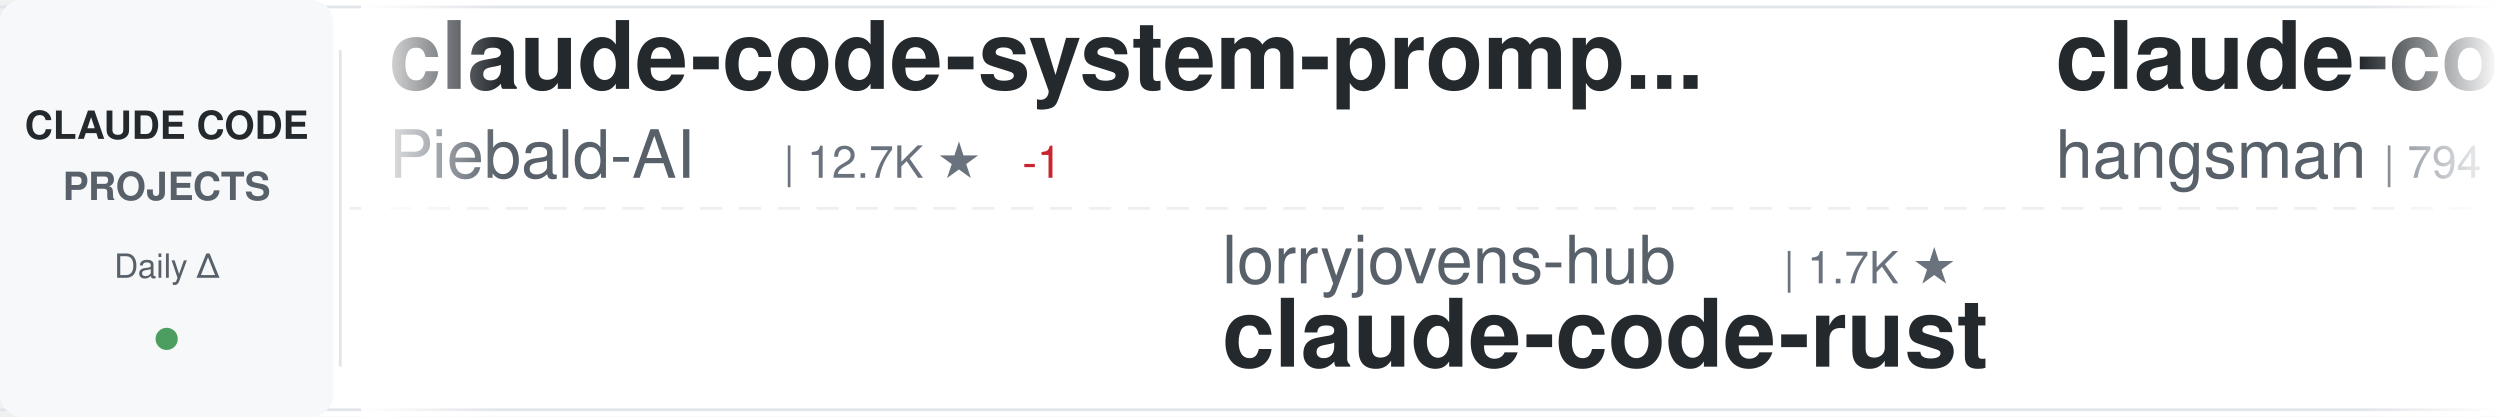
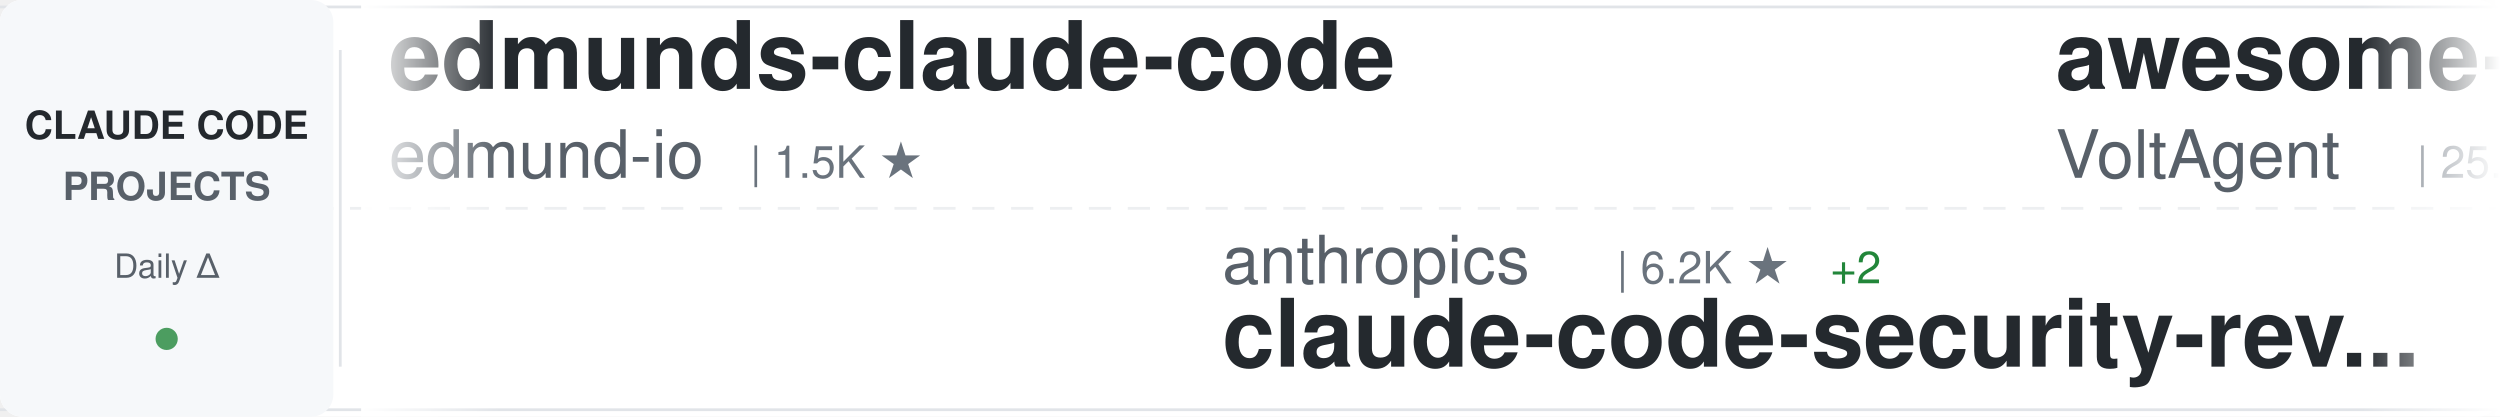
<svg xmlns="http://www.w3.org/2000/svg" width="900" height="150">
  <defs>
    <linearGradient id="awesomeLeftFade" x1="0%" y1="0%" x2="100%" y2="0%">
      <stop offset="0%" style="stop-color:#ffffff;stop-opacity:1" />
      <stop offset="100%" style="stop-color:#ffffff;stop-opacity:0" />
    </linearGradient>
    <linearGradient id="awesomeRightFade" x1="0%" y1="0%" x2="100%" y2="0%">
      <stop offset="0%" style="stop-color:#ffffff;stop-opacity:0" />
      <stop offset="100%" style="stop-color:#ffffff;stop-opacity:1" />
    </linearGradient>
  </defs>
  <rect width="900" height="150" fill="#ffffff" rx="8" />
  <rect x="0" y="2" width="900" height="1" fill="#e1e4e8" />
  <rect x="0" y="147" width="900" height="1" fill="#e1e4e8" />
  <line x1="0" y1="75" x2="900" y2="75" stroke="#e1e4e8" stroke-width="1" stroke-dasharray="8 6" opacity="0.6" />
  <rect x="0" y="0" width="120" height="150" fill="#f6f8fa" rx="8" />
  <text x="60" y="50" font-family="-apple-system, BlinkMacSystemFont, 'Segoe UI', Helvetica, Arial, sans-serif" font-size="14" font-weight="600" fill="#24292e" text-anchor="middle">CLAUDE CODE</text>
  <text x="60" y="72" font-family="-apple-system, BlinkMacSystemFont, 'Segoe UI', Helvetica, Arial, sans-serif" font-size="14" font-weight="600" fill="#586069" text-anchor="middle">PROJECTS</text>
  <text x="60" y="100" font-family="-apple-system, BlinkMacSystemFont, 'Segoe UI', Helvetica, Arial, sans-serif" font-size="12" font-weight="500" fill="#586069" text-anchor="middle">Daily Δ</text>
  <circle cx="60" cy="122" r="4" fill="#22863a" opacity="0.8" />
  <rect x="122" y="18" width="1" height="114" fill="#e1e4e8" />
  <clipPath id="awesomeTickerClip">
    <rect x="130" y="0" width="770" height="150" />
  </clipPath>
  <g clip-path="url(#awesomeTickerClip)">
    <g id="awesomeTickerItems">
      <animateTransform attributeName="transform" attributeType="XML" type="translate" from="0 0" to="-3000 0" dur="54s" repeatCount="indefinite" />
      <g transform="translate(0, 0)">
-         <text x="140" y="32" font-family="-apple-system, BlinkMacSystemFont, 'Segoe UI', Helvetica, Arial, sans-serif" font-size="34" font-weight="600" fill="#24292e">claude-code-system-promp...</text>
-         <text x="140" y="64" font-family="-apple-system, BlinkMacSystemFont, 'Segoe UI', Helvetica, Arial, sans-serif" font-size="24" font-weight="400" fill="#586069">Piebald-AI</text>
-         <text x="282" y="64" font-family="-apple-system, BlinkMacSystemFont, 'Segoe UI', Helvetica, Arial, sans-serif" font-size="16" font-weight="500" fill="#6a737d">| 12.7K ★</text>
-         <text x="368" y="64" font-family="-apple-system, BlinkMacSystemFont, 'Segoe UI', Helvetica, Arial, sans-serif" font-size="16" font-weight="500" fill="#cb2431"> -1</text>
+         <text x="140" y="32" font-family="-apple-system, BlinkMacSystemFont, 'Segoe UI', Helvetica, Arial, sans-serif" font-size="34" font-weight="600" fill="#24292e">edmunds-claude-code</text>
+         <text x="140" y="64" font-family="-apple-system, BlinkMacSystemFont, 'Segoe UI', Helvetica, Arial, sans-serif" font-size="24" font-weight="400" fill="#586069">edmund-io</text>
+         <text x="270" y="64" font-family="-apple-system, BlinkMacSystemFont, 'Segoe UI', Helvetica, Arial, sans-serif" font-size="16" font-weight="500" fill="#6a737d">| 1.5K ★</text>
      </g>
      <g transform="translate(300, 0)">
-         <text x="140" y="102" font-family="-apple-system, BlinkMacSystemFont, 'Segoe UI', Helvetica, Arial, sans-serif" font-size="24" font-weight="400" fill="#586069">lorryjovens-hub</text>
-         <text x="342" y="102" font-family="-apple-system, BlinkMacSystemFont, 'Segoe UI', Helvetica, Arial, sans-serif" font-size="16" font-weight="500" fill="#6a737d">| 1.7K ★</text>
-         <text x="140" y="132" font-family="-apple-system, BlinkMacSystemFont, 'Segoe UI', Helvetica, Arial, sans-serif" font-size="34" font-weight="600" fill="#24292e">claude-code-rust</text>
+         <text x="140" y="102" font-family="-apple-system, BlinkMacSystemFont, 'Segoe UI', Helvetica, Arial, sans-serif" font-size="24" font-weight="400" fill="#586069">anthropics</text>
+         <text x="282" y="102" font-family="-apple-system, BlinkMacSystemFont, 'Segoe UI', Helvetica, Arial, sans-serif" font-size="16" font-weight="500" fill="#6a737d">| 6.2K ★</text>
+         <text x="359" y="102" font-family="-apple-system, BlinkMacSystemFont, 'Segoe UI', Helvetica, Arial, sans-serif" font-size="16" font-weight="500" fill="#22863a"> +2</text>
+         <text x="140" y="132" font-family="-apple-system, BlinkMacSystemFont, 'Segoe UI', Helvetica, Arial, sans-serif" font-size="34" font-weight="600" fill="#24292e">claude-code-security-rev...</text>
      </g>
      <g transform="translate(600, 0)">
-         <text x="140" y="32" font-family="-apple-system, BlinkMacSystemFont, 'Segoe UI', Helvetica, Arial, sans-serif" font-size="34" font-weight="600" fill="#24292e">claude-code-source</text>
-         <text x="140" y="64" font-family="-apple-system, BlinkMacSystemFont, 'Segoe UI', Helvetica, Arial, sans-serif" font-size="24" font-weight="400" fill="#586069">hangsman</text>
-         <text x="258" y="64" font-family="-apple-system, BlinkMacSystemFont, 'Segoe UI', Helvetica, Arial, sans-serif" font-size="16" font-weight="500" fill="#6a737d">| 794 ★</text>
+         <text x="140" y="32" font-family="-apple-system, BlinkMacSystemFont, 'Segoe UI', Helvetica, Arial, sans-serif" font-size="34" font-weight="600" fill="#24292e">awesome-claude-code-suba...</text>
+         <text x="140" y="64" font-family="-apple-system, BlinkMacSystemFont, 'Segoe UI', Helvetica, Arial, sans-serif" font-size="24" font-weight="400" fill="#586069">VoltAgent</text>
+         <text x="270" y="64" font-family="-apple-system, BlinkMacSystemFont, 'Segoe UI', Helvetica, Arial, sans-serif" font-size="16" font-weight="500" fill="#6a737d">| 25.1K ★</text>
+         <text x="356" y="64" font-family="-apple-system, BlinkMacSystemFont, 'Segoe UI', Helvetica, Arial, sans-serif" font-size="16" font-weight="500" fill="#22863a"> +6</text>
      </g>
      <g transform="translate(900, 0)">
-         <text x="140" y="102" font-family="-apple-system, BlinkMacSystemFont, 'Segoe UI', Helvetica, Arial, sans-serif" font-size="24" font-weight="400" fill="#586069">VoltAgent</text>
-         <text x="270" y="102" font-family="-apple-system, BlinkMacSystemFont, 'Segoe UI', Helvetica, Arial, sans-serif" font-size="16" font-weight="500" fill="#6a737d">| 25.1K ★</text>
-         <text x="356" y="102" font-family="-apple-system, BlinkMacSystemFont, 'Segoe UI', Helvetica, Arial, sans-serif" font-size="16" font-weight="500" fill="#22863a"> +3</text>
-         <text x="140" y="132" font-family="-apple-system, BlinkMacSystemFont, 'Segoe UI', Helvetica, Arial, sans-serif" font-size="34" font-weight="600" fill="#24292e">awesome-claude-code-suba...</text>
+         <text x="140" y="102" font-family="-apple-system, BlinkMacSystemFont, 'Segoe UI', Helvetica, Arial, sans-serif" font-size="24" font-weight="400" fill="#586069">kodu-ai</text>
+         <text x="246" y="102" font-family="-apple-system, BlinkMacSystemFont, 'Segoe UI', Helvetica, Arial, sans-serif" font-size="16" font-weight="500" fill="#6a737d">| 5.2K ★</text>
+         <text x="140" y="132" font-family="-apple-system, BlinkMacSystemFont, 'Segoe UI', Helvetica, Arial, sans-serif" font-size="34" font-weight="600" fill="#24292e">claude-coder</text>
      </g>
      <g transform="translate(1200, 0)">
-         <text x="140" y="32" font-family="-apple-system, BlinkMacSystemFont, 'Segoe UI', Helvetica, Arial, sans-serif" font-size="34" font-weight="600" fill="#24292e">everything-claude-code-z...</text>
-         <text x="140" y="64" font-family="-apple-system, BlinkMacSystemFont, 'Segoe UI', Helvetica, Arial, sans-serif" font-size="24" font-weight="400" fill="#586069">xu-xiang</text>
-         <text x="258" y="64" font-family="-apple-system, BlinkMacSystemFont, 'Segoe UI', Helvetica, Arial, sans-serif" font-size="16" font-weight="500" fill="#6a737d">| 1.9K ★</text>
+         <text x="140" y="32" font-family="-apple-system, BlinkMacSystemFont, 'Segoe UI', Helvetica, Arial, sans-serif" font-size="34" font-weight="600" fill="#24292e">claude-code-showcase</text>
+         <text x="140" y="64" font-family="-apple-system, BlinkMacSystemFont, 'Segoe UI', Helvetica, Arial, sans-serif" font-size="24" font-weight="400" fill="#586069">ChrisWiles</text>
+         <text x="282" y="64" font-family="-apple-system, BlinkMacSystemFont, 'Segoe UI', Helvetica, Arial, sans-serif" font-size="16" font-weight="500" fill="#6a737d">| 6.1K ★</text>
      </g>
      <g transform="translate(1500, 0)">
-         <text x="140" y="102" font-family="-apple-system, BlinkMacSystemFont, 'Segoe UI', Helvetica, Arial, sans-serif" font-size="24" font-weight="400" fill="#586069">FlorianBruniaux</text>
-         <text x="342" y="102" font-family="-apple-system, BlinkMacSystemFont, 'Segoe UI', Helvetica, Arial, sans-serif" font-size="16" font-weight="500" fill="#6a737d">| 6.0K ★</text>
-         <text x="140" y="132" font-family="-apple-system, BlinkMacSystemFont, 'Segoe UI', Helvetica, Arial, sans-serif" font-size="34" font-weight="600" fill="#24292e">claude-code-ultimate-gui...</text>
+         <text x="140" y="102" font-family="-apple-system, BlinkMacSystemFont, 'Segoe UI', Helvetica, Arial, sans-serif" font-size="24" font-weight="400" fill="#586069">WorldFlowAI</text>
+         <text x="294" y="102" font-family="-apple-system, BlinkMacSystemFont, 'Segoe UI', Helvetica, Arial, sans-serif" font-size="16" font-weight="500" fill="#6a737d">| 3.0K ★</text>
+         <text x="371" y="102" font-family="-apple-system, BlinkMacSystemFont, 'Segoe UI', Helvetica, Arial, sans-serif" font-size="16" font-weight="500" fill="#22863a"> +19</text>
+         <text x="140" y="132" font-family="-apple-system, BlinkMacSystemFont, 'Segoe UI', Helvetica, Arial, sans-serif" font-size="34" font-weight="600" fill="#24292e">everything-claude-code</text>
      </g>
      <g transform="translate(1800, 0)">
-         <text x="140" y="32" font-family="-apple-system, BlinkMacSystemFont, 'Segoe UI', Helvetica, Arial, sans-serif" font-size="34" font-weight="600" fill="#24292e">claude-code-base-action</text>
-         <text x="140" y="64" font-family="-apple-system, BlinkMacSystemFont, 'Segoe UI', Helvetica, Arial, sans-serif" font-size="24" font-weight="400" fill="#586069">anthropics</text>
-         <text x="282" y="64" font-family="-apple-system, BlinkMacSystemFont, 'Segoe UI', Helvetica, Arial, sans-serif" font-size="16" font-weight="500" fill="#6a737d">| 985 ★</text>
+         <text x="140" y="32" font-family="-apple-system, BlinkMacSystemFont, 'Segoe UI', Helvetica, Arial, sans-serif" font-size="34" font-weight="600" fill="#24292e">learn-claude-code</text>
+         <text x="140" y="64" font-family="-apple-system, BlinkMacSystemFont, 'Segoe UI', Helvetica, Arial, sans-serif" font-size="24" font-weight="400" fill="#586069">shareAI-lab</text>
+         <text x="294" y="64" font-family="-apple-system, BlinkMacSystemFont, 'Segoe UI', Helvetica, Arial, sans-serif" font-size="16" font-weight="500" fill="#6a737d">| 77.0K ★</text>
+         <text x="380" y="64" font-family="-apple-system, BlinkMacSystemFont, 'Segoe UI', Helvetica, Arial, sans-serif" font-size="16" font-weight="500" fill="#22863a"> +22</text>
      </g>
      <g transform="translate(2100, 0)">
-         <text x="140" y="102" font-family="-apple-system, BlinkMacSystemFont, 'Segoe UI', Helvetica, Arial, sans-serif" font-size="24" font-weight="400" fill="#586069">Cranot</text>
-         <text x="234" y="102" font-family="-apple-system, BlinkMacSystemFont, 'Segoe UI', Helvetica, Arial, sans-serif" font-size="16" font-weight="500" fill="#6a737d">| 2.9K ★</text>
-         <text x="140" y="132" font-family="-apple-system, BlinkMacSystemFont, 'Segoe UI', Helvetica, Arial, sans-serif" font-size="34" font-weight="600" fill="#24292e">claude-code-guide</text>
+         <text x="140" y="102" font-family="-apple-system, BlinkMacSystemFont, 'Segoe UI', Helvetica, Arial, sans-serif" font-size="24" font-weight="400" fill="#586069">Donchitos</text>
+         <text x="270" y="102" font-family="-apple-system, BlinkMacSystemFont, 'Segoe UI', Helvetica, Arial, sans-serif" font-size="16" font-weight="500" fill="#6a737d">| 25.2K ★</text>
+         <text x="356" y="102" font-family="-apple-system, BlinkMacSystemFont, 'Segoe UI', Helvetica, Arial, sans-serif" font-size="16" font-weight="500" fill="#22863a"> +4</text>
+         <text x="140" y="132" font-family="-apple-system, BlinkMacSystemFont, 'Segoe UI', Helvetica, Arial, sans-serif" font-size="34" font-weight="600" fill="#24292e">Claude-Code-Game-Studios</text>
      </g>
      <g transform="translate(2400, 0)">
-         <text x="140" y="32" font-family="-apple-system, BlinkMacSystemFont, 'Segoe UI', Helvetica, Arial, sans-serif" font-size="34" font-weight="600" fill="#24292e">ralph-claude-code</text>
-         <text x="140" y="64" font-family="-apple-system, BlinkMacSystemFont, 'Segoe UI', Helvetica, Arial, sans-serif" font-size="24" font-weight="400" fill="#586069">frankbria</text>
-         <text x="270" y="64" font-family="-apple-system, BlinkMacSystemFont, 'Segoe UI', Helvetica, Arial, sans-serif" font-size="16" font-weight="500" fill="#6a737d">| 9.6K ★</text>
-         <text x="347" y="64" font-family="-apple-system, BlinkMacSystemFont, 'Segoe UI', Helvetica, Arial, sans-serif" font-size="16" font-weight="500" fill="#22863a"> +1</text>
+         <text x="140" y="32" font-family="-apple-system, BlinkMacSystemFont, 'Segoe UI', Helvetica, Arial, sans-serif" font-size="34" font-weight="600" fill="#24292e">claude-code-my-workflow</text>
+         <text x="140" y="64" font-family="-apple-system, BlinkMacSystemFont, 'Segoe UI', Helvetica, Arial, sans-serif" font-size="24" font-weight="400" fill="#586069">pedrohcgs</text>
+         <text x="270" y="64" font-family="-apple-system, BlinkMacSystemFont, 'Segoe UI', Helvetica, Arial, sans-serif" font-size="16" font-weight="500" fill="#6a737d">| 1.6K ★</text>
      </g>
      <g transform="translate(2700, 0)">
-         <text x="140" y="102" font-family="-apple-system, BlinkMacSystemFont, 'Segoe UI', Helvetica, Arial, sans-serif" font-size="24" font-weight="400" fill="#586069">lintsinghua</text>
-         <text x="294" y="102" font-family="-apple-system, BlinkMacSystemFont, 'Segoe UI', Helvetica, Arial, sans-serif" font-size="16" font-weight="500" fill="#6a737d">| 4.2K ★</text>
-         <text x="140" y="132" font-family="-apple-system, BlinkMacSystemFont, 'Segoe UI', Helvetica, Arial, sans-serif" font-size="34" font-weight="600" fill="#24292e">claude-code-book</text>
+         <text x="140" y="102" font-family="-apple-system, BlinkMacSystemFont, 'Segoe UI', Helvetica, Arial, sans-serif" font-size="24" font-weight="400" fill="#586069">ding113</text>
+         <text x="246" y="102" font-family="-apple-system, BlinkMacSystemFont, 'Segoe UI', Helvetica, Arial, sans-serif" font-size="16" font-weight="500" fill="#6a737d">| 3.4K ★</text>
+         <text x="140" y="132" font-family="-apple-system, BlinkMacSystemFont, 'Segoe UI', Helvetica, Arial, sans-serif" font-size="34" font-weight="600" fill="#24292e">claude-code-hub</text>
      </g>
      <g transform="translate(3000, 0)">
-         <text x="140" y="32" font-family="-apple-system, BlinkMacSystemFont, 'Segoe UI', Helvetica, Arial, sans-serif" font-size="34" font-weight="600" fill="#24292e">claude-code-system-promp...</text>
-         <text x="140" y="64" font-family="-apple-system, BlinkMacSystemFont, 'Segoe UI', Helvetica, Arial, sans-serif" font-size="24" font-weight="400" fill="#586069">Piebald-AI</text>
-         <text x="282" y="64" font-family="-apple-system, BlinkMacSystemFont, 'Segoe UI', Helvetica, Arial, sans-serif" font-size="16" font-weight="500" fill="#6a737d">| 12.7K ★</text>
-         <text x="368" y="64" font-family="-apple-system, BlinkMacSystemFont, 'Segoe UI', Helvetica, Arial, sans-serif" font-size="16" font-weight="500" fill="#cb2431"> -1</text>
+         <text x="140" y="32" font-family="-apple-system, BlinkMacSystemFont, 'Segoe UI', Helvetica, Arial, sans-serif" font-size="34" font-weight="600" fill="#24292e">edmunds-claude-code</text>
+         <text x="140" y="64" font-family="-apple-system, BlinkMacSystemFont, 'Segoe UI', Helvetica, Arial, sans-serif" font-size="24" font-weight="400" fill="#586069">edmund-io</text>
+         <text x="270" y="64" font-family="-apple-system, BlinkMacSystemFont, 'Segoe UI', Helvetica, Arial, sans-serif" font-size="16" font-weight="500" fill="#6a737d">| 1.5K ★</text>
      </g>
      <g transform="translate(3300, 0)">
-         <text x="140" y="102" font-family="-apple-system, BlinkMacSystemFont, 'Segoe UI', Helvetica, Arial, sans-serif" font-size="24" font-weight="400" fill="#586069">lorryjovens-hub</text>
-         <text x="342" y="102" font-family="-apple-system, BlinkMacSystemFont, 'Segoe UI', Helvetica, Arial, sans-serif" font-size="16" font-weight="500" fill="#6a737d">| 1.7K ★</text>
-         <text x="140" y="132" font-family="-apple-system, BlinkMacSystemFont, 'Segoe UI', Helvetica, Arial, sans-serif" font-size="34" font-weight="600" fill="#24292e">claude-code-rust</text>
+         <text x="140" y="102" font-family="-apple-system, BlinkMacSystemFont, 'Segoe UI', Helvetica, Arial, sans-serif" font-size="24" font-weight="400" fill="#586069">anthropics</text>
+         <text x="282" y="102" font-family="-apple-system, BlinkMacSystemFont, 'Segoe UI', Helvetica, Arial, sans-serif" font-size="16" font-weight="500" fill="#6a737d">| 6.2K ★</text>
+         <text x="359" y="102" font-family="-apple-system, BlinkMacSystemFont, 'Segoe UI', Helvetica, Arial, sans-serif" font-size="16" font-weight="500" fill="#22863a"> +2</text>
+         <text x="140" y="132" font-family="-apple-system, BlinkMacSystemFont, 'Segoe UI', Helvetica, Arial, sans-serif" font-size="34" font-weight="600" fill="#24292e">claude-code-security-rev...</text>
      </g>
      <g transform="translate(3600, 0)">
-         <text x="140" y="32" font-family="-apple-system, BlinkMacSystemFont, 'Segoe UI', Helvetica, Arial, sans-serif" font-size="34" font-weight="600" fill="#24292e">claude-code-source</text>
-         <text x="140" y="64" font-family="-apple-system, BlinkMacSystemFont, 'Segoe UI', Helvetica, Arial, sans-serif" font-size="24" font-weight="400" fill="#586069">hangsman</text>
-         <text x="258" y="64" font-family="-apple-system, BlinkMacSystemFont, 'Segoe UI', Helvetica, Arial, sans-serif" font-size="16" font-weight="500" fill="#6a737d">| 794 ★</text>
+         <text x="140" y="32" font-family="-apple-system, BlinkMacSystemFont, 'Segoe UI', Helvetica, Arial, sans-serif" font-size="34" font-weight="600" fill="#24292e">awesome-claude-code-suba...</text>
+         <text x="140" y="64" font-family="-apple-system, BlinkMacSystemFont, 'Segoe UI', Helvetica, Arial, sans-serif" font-size="24" font-weight="400" fill="#586069">VoltAgent</text>
+         <text x="270" y="64" font-family="-apple-system, BlinkMacSystemFont, 'Segoe UI', Helvetica, Arial, sans-serif" font-size="16" font-weight="500" fill="#6a737d">| 25.1K ★</text>
+         <text x="356" y="64" font-family="-apple-system, BlinkMacSystemFont, 'Segoe UI', Helvetica, Arial, sans-serif" font-size="16" font-weight="500" fill="#22863a"> +6</text>
      </g>
      <g transform="translate(3900, 0)">
-         <text x="140" y="102" font-family="-apple-system, BlinkMacSystemFont, 'Segoe UI', Helvetica, Arial, sans-serif" font-size="24" font-weight="400" fill="#586069">VoltAgent</text>
-         <text x="270" y="102" font-family="-apple-system, BlinkMacSystemFont, 'Segoe UI', Helvetica, Arial, sans-serif" font-size="16" font-weight="500" fill="#6a737d">| 25.1K ★</text>
-         <text x="356" y="102" font-family="-apple-system, BlinkMacSystemFont, 'Segoe UI', Helvetica, Arial, sans-serif" font-size="16" font-weight="500" fill="#22863a"> +3</text>
-         <text x="140" y="132" font-family="-apple-system, BlinkMacSystemFont, 'Segoe UI', Helvetica, Arial, sans-serif" font-size="34" font-weight="600" fill="#24292e">awesome-claude-code-suba...</text>
+         <text x="140" y="102" font-family="-apple-system, BlinkMacSystemFont, 'Segoe UI', Helvetica, Arial, sans-serif" font-size="24" font-weight="400" fill="#586069">kodu-ai</text>
+         <text x="246" y="102" font-family="-apple-system, BlinkMacSystemFont, 'Segoe UI', Helvetica, Arial, sans-serif" font-size="16" font-weight="500" fill="#6a737d">| 5.2K ★</text>
+         <text x="140" y="132" font-family="-apple-system, BlinkMacSystemFont, 'Segoe UI', Helvetica, Arial, sans-serif" font-size="34" font-weight="600" fill="#24292e">claude-coder</text>
      </g>
    </g>
  </g>
  <rect x="130" y="0" width="50" height="150" fill="url(#awesomeLeftFade)" />
  <rect x="850" y="0" width="50" height="150" fill="url(#awesomeRightFade)" />
</svg>
